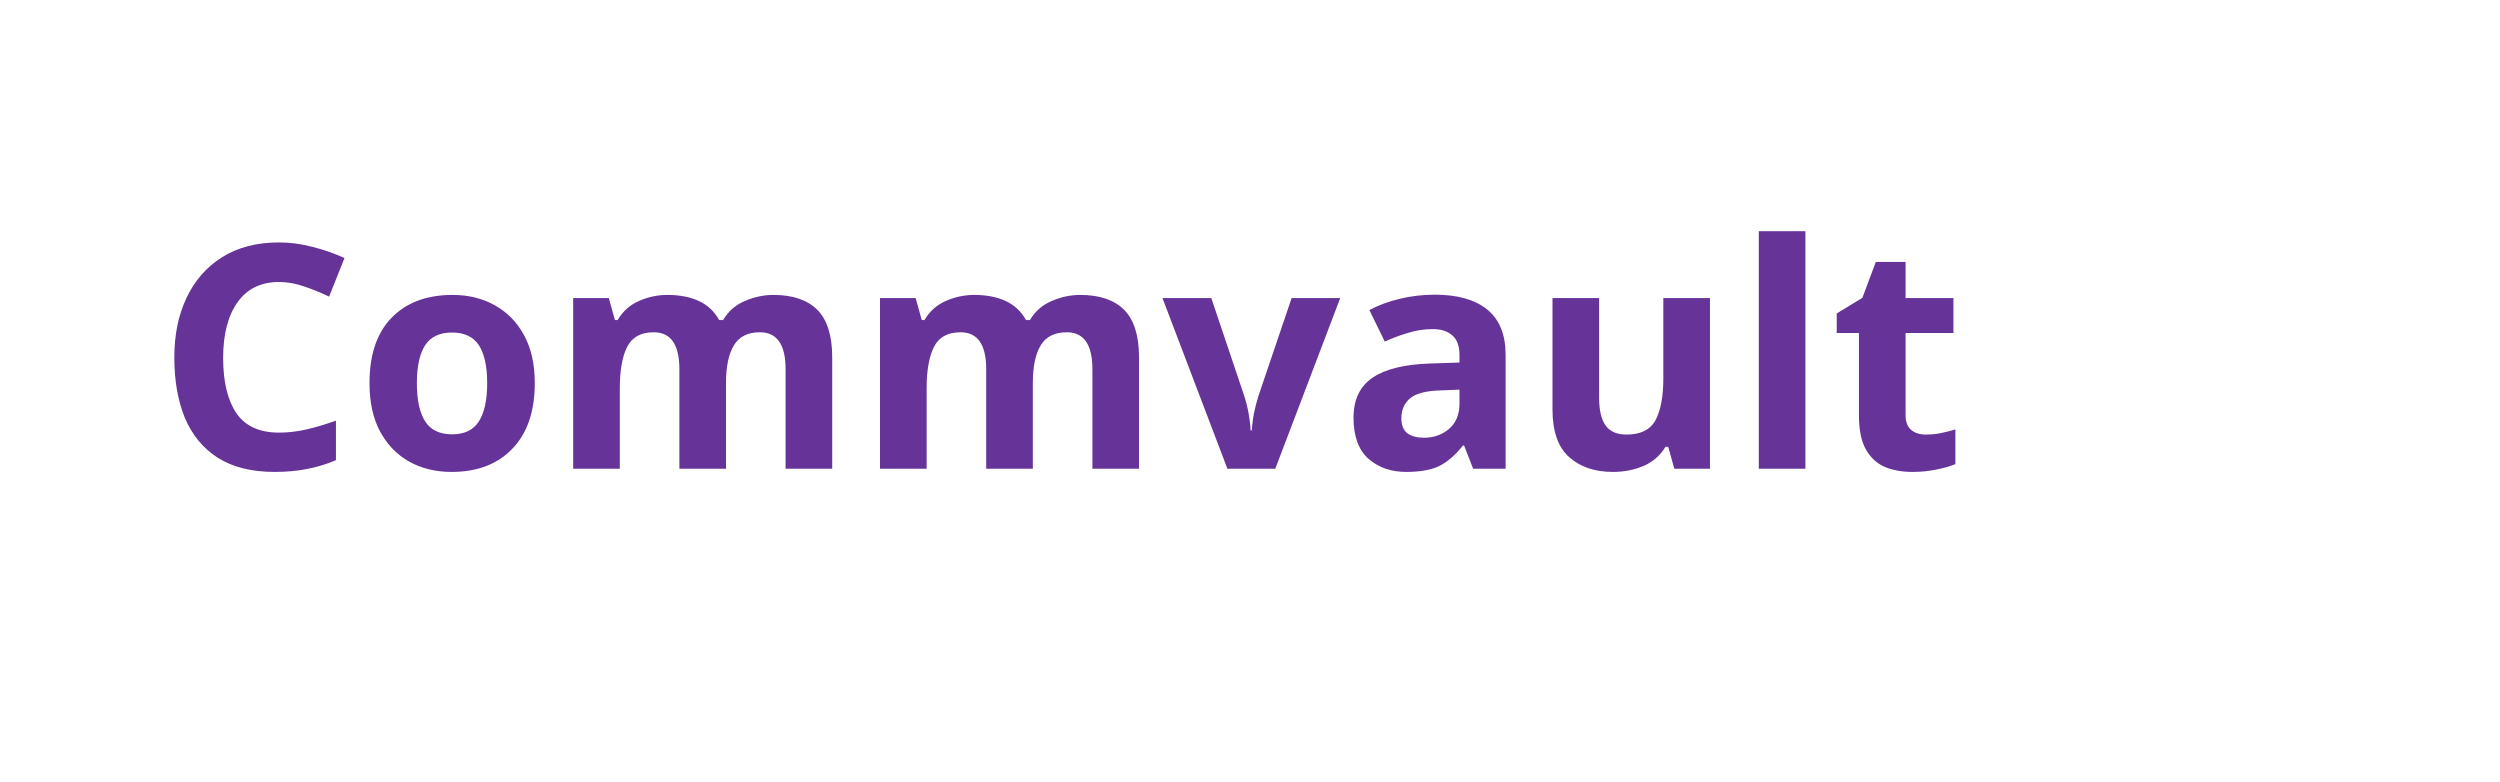
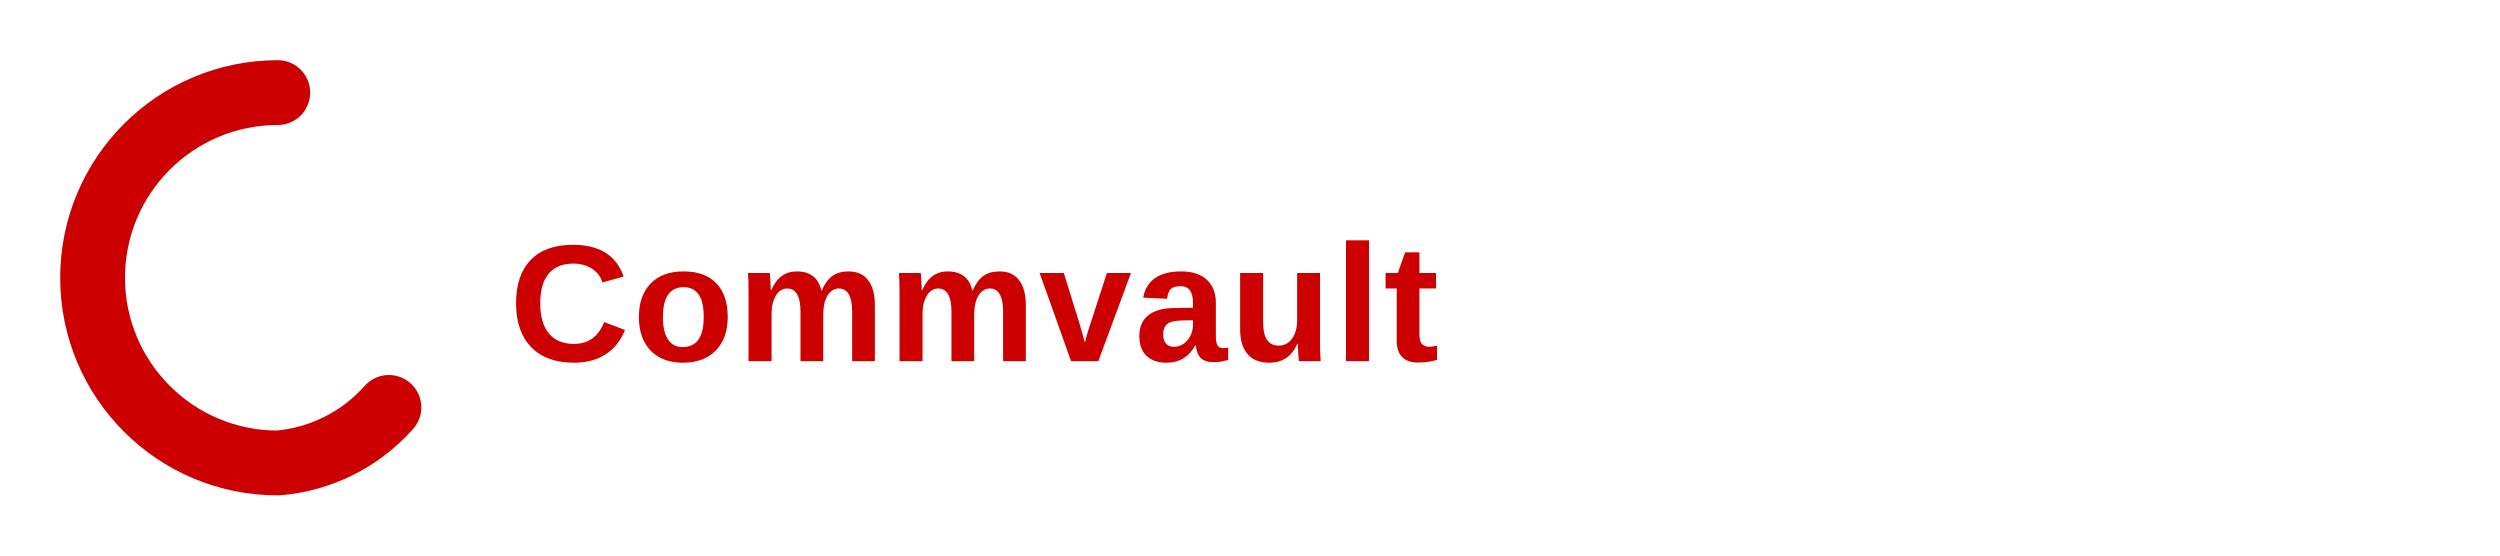
- <svg xmlns="http://www.w3.org/2000/svg" viewBox="0 0 160 50" role="img">
-   <text x="10" y="30" font-family="sans-serif" font-weight="bold" font-size="20" fill="#663399">Commvault</text>
+ <svg xmlns="http://www.w3.org/2000/svg" viewBox="0 0 270 60" role="img" aria-label="Commvault">
+   <path d="M30 10 A18 18 0 1 0 30 50 A18 18 0 0 0 42 44" stroke="#CC0000" stroke-width="7" fill="none" stroke-linecap="round" />
+   <text x="55" y="39" font-family="'Arial',sans-serif" font-weight="700" font-size="18" fill="#CC0000" letter-spacing="0.3">Commvault</text>
</svg>
